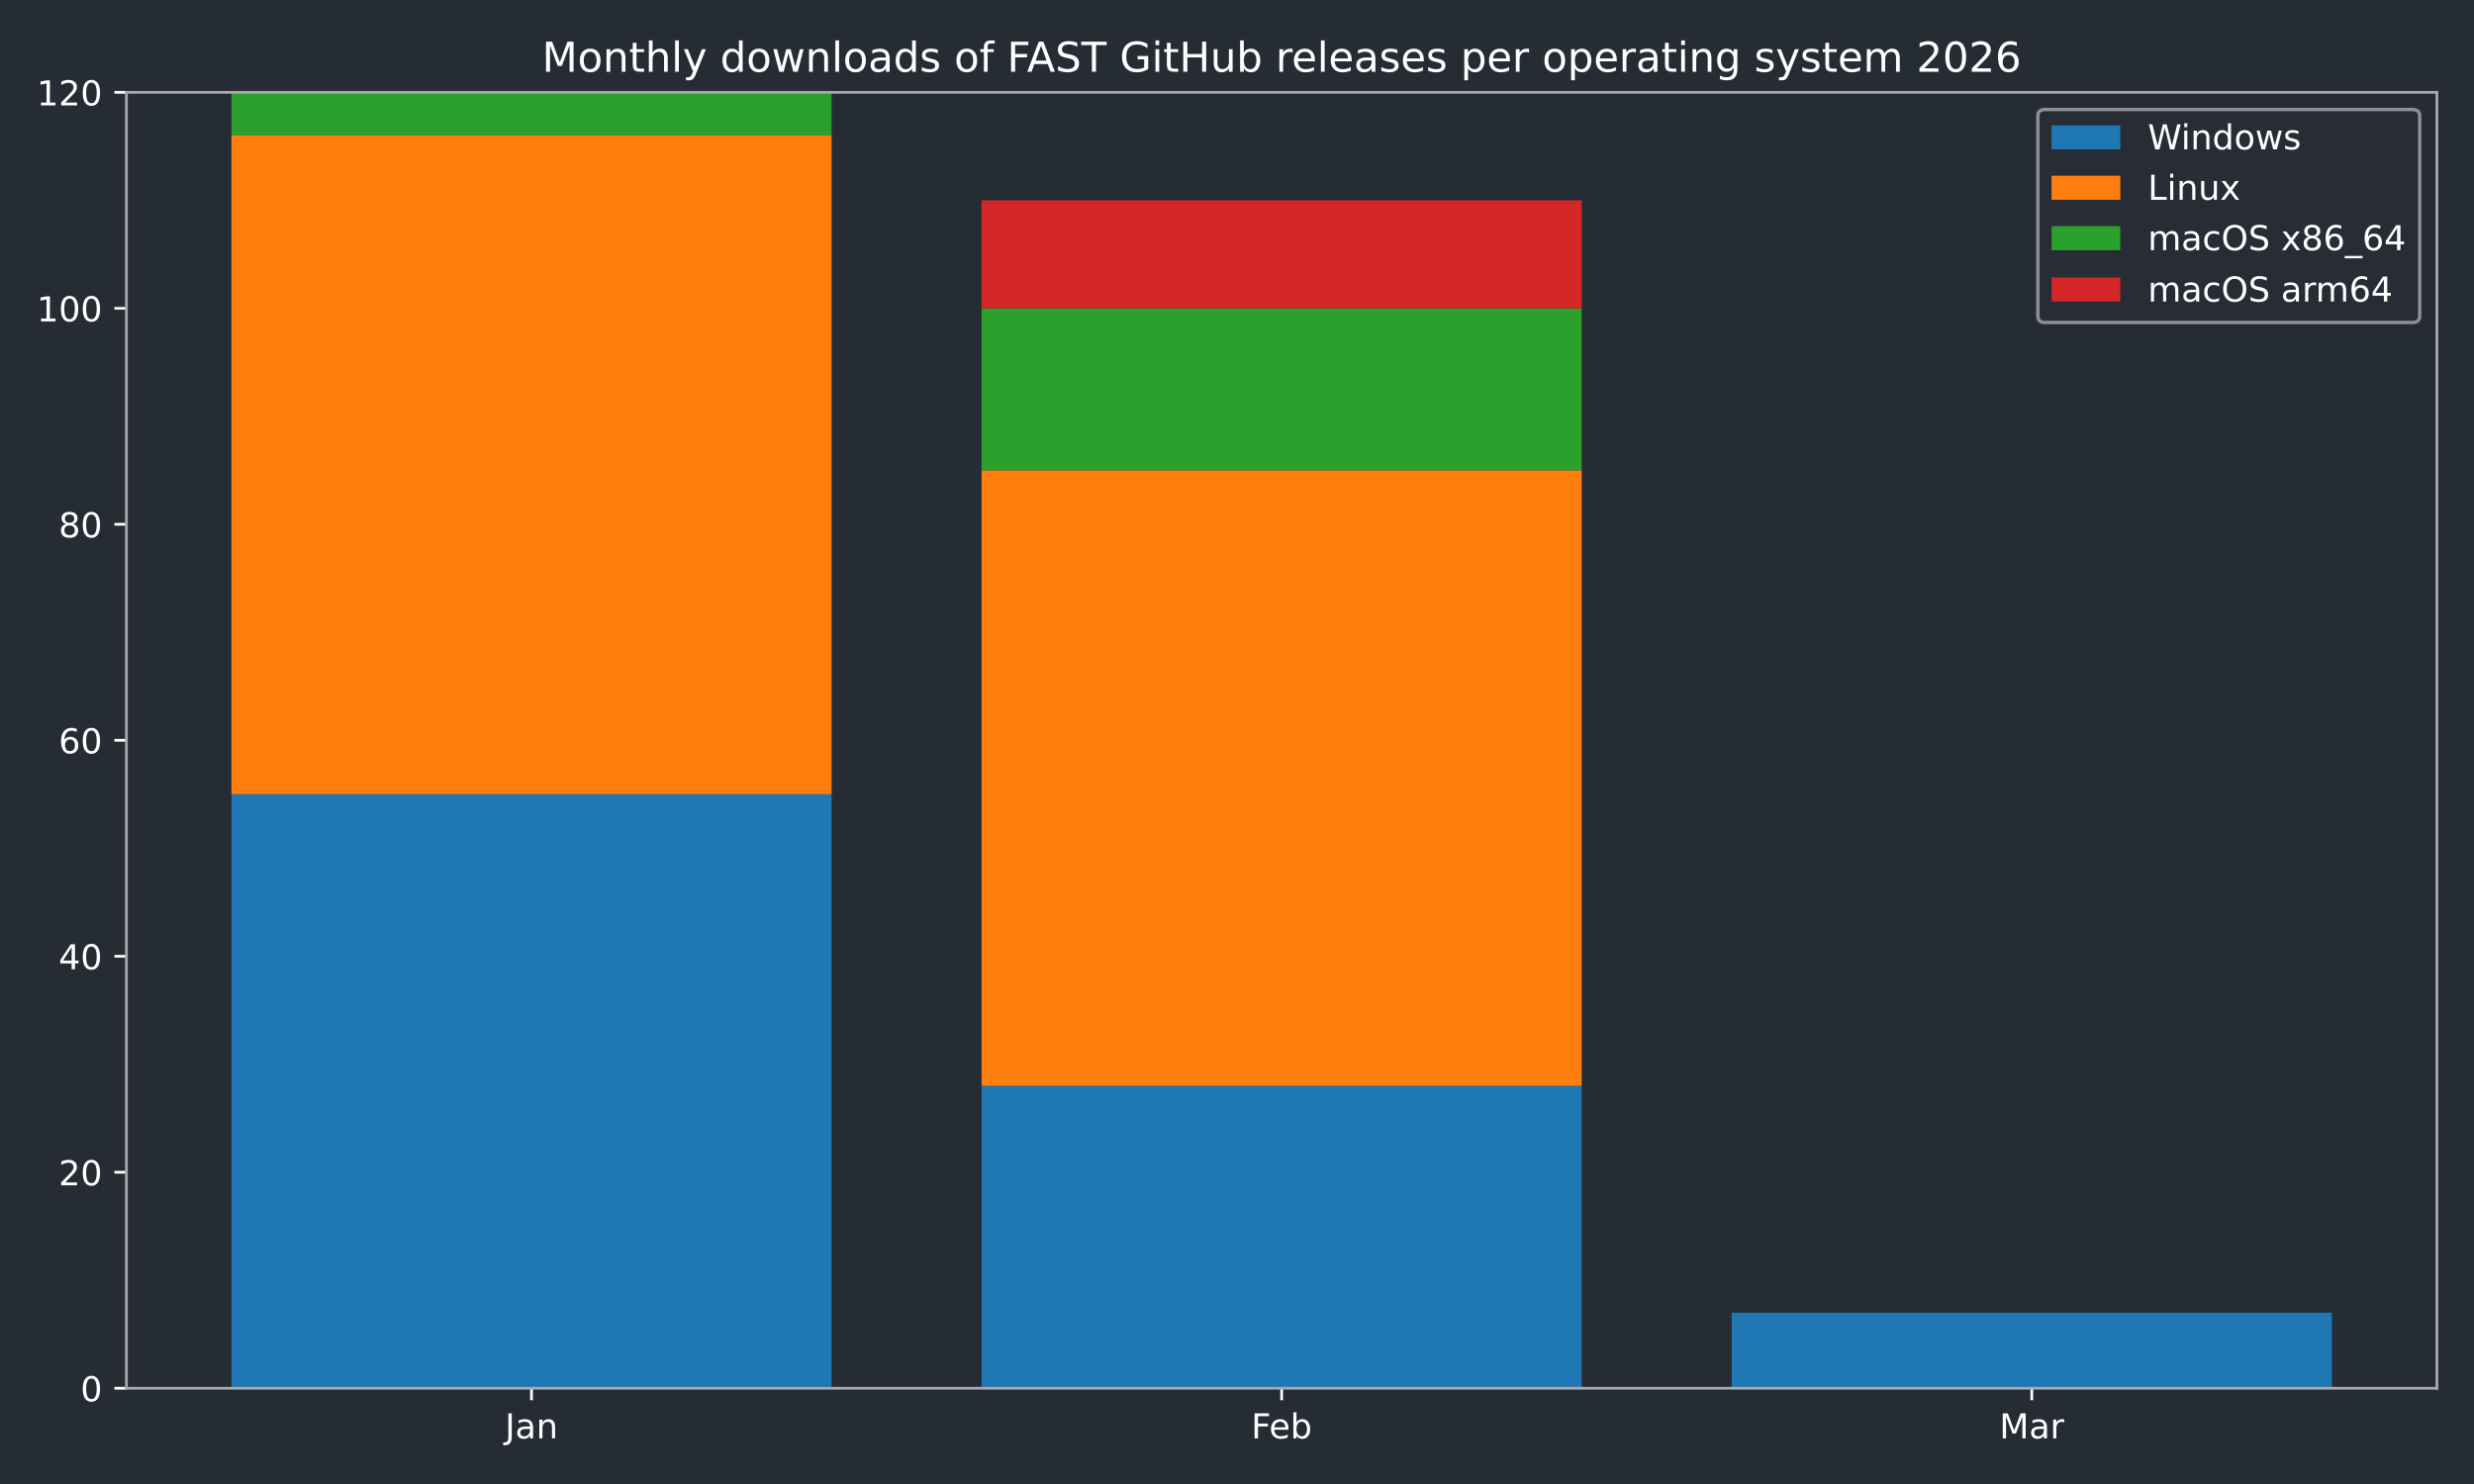
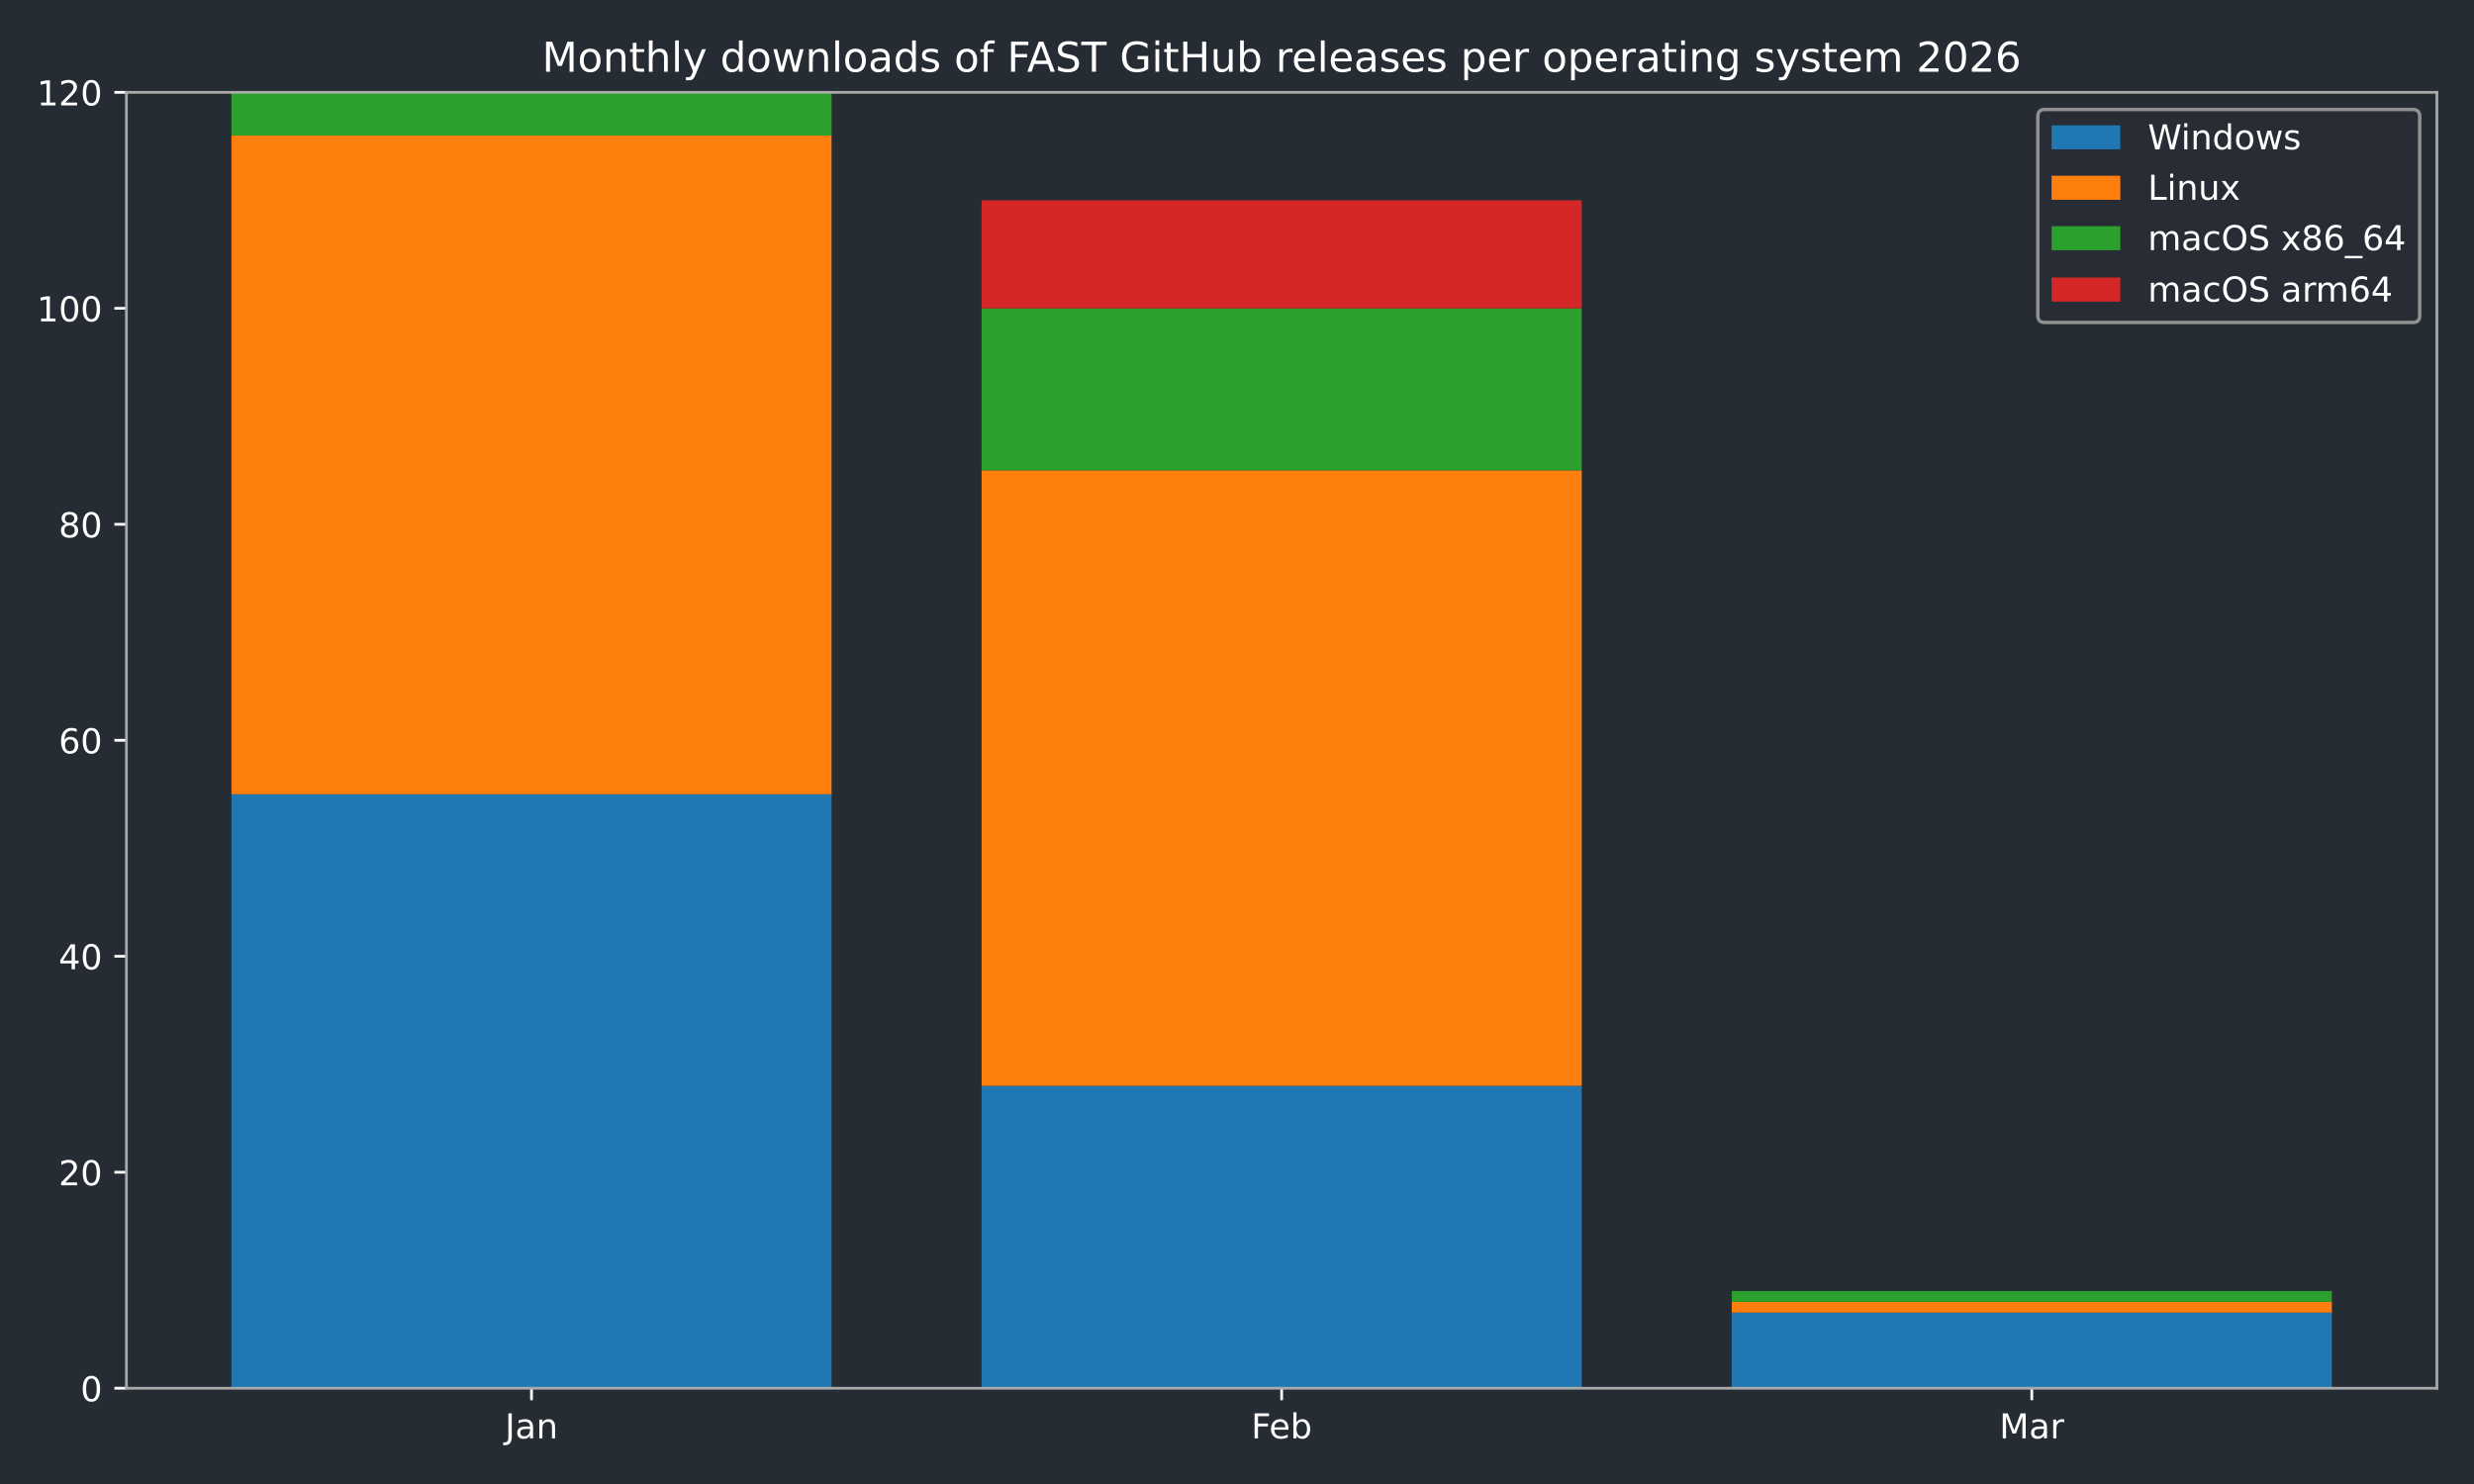
<svg xmlns="http://www.w3.org/2000/svg" xmlns:xlink="http://www.w3.org/1999/xlink" width="720pt" height="432pt" viewBox="0 0 720 432" version="1.1">
  <defs>
    <style type="text/css">*{stroke-linejoin: round; stroke-linecap: butt}</style>
  </defs>
  <g id="figure_1">
    <g id="patch_1">
      <path d="M 0 432  L 720 432  L 720 0  L 0 0  z " style="fill: #262c33" />
    </g>
    <g id="axes_1">
      <g id="patch_2">
        <path d="M 36.79 404.12  L 709.2 404.12  L 709.2 26.88  L 36.79 26.88  z " style="fill: #262c33" />
      </g>
      <g id="patch_3">
-         <path d="M 67.354 404.12  L 242.006 404.12  L 242.006 231.218  L 67.354 231.218  z " clip-path="url(#p8c2e8e06cc)" style="fill: #1f77b4" />
+         <path d="M 67.354 404.12  L 242.006 404.12  L 242.006 231.218  L 67.354 231.218  z " clip-path="url(#p973f41439c)" style="fill: #1f77b4" />
      </g>
      <g id="patch_4">
-         <path d="M 285.669 404.12  L 460.321 404.12  L 460.321 316.097  L 285.669 316.097  z " clip-path="url(#p8c2e8e06cc)" style="fill: #1f77b4" />
+         <path d="M 285.669 404.12  L 460.321 404.12  L 460.321 316.097  L 285.669 316.097  z " clip-path="url(#p973f41439c)" style="fill: #1f77b4" />
      </g>
      <g id="patch_5">
-         <path d="M 503.984 404.12  L 678.636 404.12  L 678.636 382.114  L 503.984 382.114  z " clip-path="url(#p8c2e8e06cc)" style="fill: #1f77b4" />
+         <path d="M 503.984 404.12  L 678.636 404.12  L 678.636 382.114  L 503.984 382.114  z " clip-path="url(#p973f41439c)" style="fill: #1f77b4" />
      </g>
      <g id="patch_6">
-         <path d="M 67.354 231.218  L 242.006 231.218  L 242.006 39.455  L 67.354 39.455  z " clip-path="url(#p8c2e8e06cc)" style="fill: #ff7f0e" />
+         <path d="M 67.354 231.218  L 242.006 231.218  L 242.006 39.455  L 67.354 39.455  z " clip-path="url(#p973f41439c)" style="fill: #ff7f0e" />
      </g>
      <g id="patch_7">
-         <path d="M 285.669 316.097  L 460.321 316.097  L 460.321 136.908  L 285.669 136.908  z " clip-path="url(#p8c2e8e06cc)" style="fill: #ff7f0e" />
+         <path d="M 285.669 316.097  L 460.321 316.097  L 460.321 136.908  L 285.669 136.908  z " clip-path="url(#p973f41439c)" style="fill: #ff7f0e" />
      </g>
      <g id="patch_8">
-         <path d="M 503.984 382.114  L 678.636 382.114  L 678.636 382.114  L 503.984 382.114  z " clip-path="url(#p8c2e8e06cc)" style="fill: #ff7f0e" />
+         <path d="M 503.984 382.114  L 678.636 382.114  L 678.636 378.971  L 503.984 378.971  z " clip-path="url(#p973f41439c)" style="fill: #ff7f0e" />
      </g>
      <g id="patch_9">
-         <path d="M 67.354 39.455  L 242.006 39.455  L 242.006 26.88  L 67.354 26.88  z " clip-path="url(#p8c2e8e06cc)" style="fill: #2ca02c" />
+         <path d="M 67.354 39.455  L 242.006 39.455  L 242.006 26.88  L 67.354 26.88  z " clip-path="url(#p973f41439c)" style="fill: #2ca02c" />
      </g>
      <g id="patch_10">
-         <path d="M 285.669 136.908  L 460.321 136.908  L 460.321 89.753  L 285.669 89.753  z " clip-path="url(#p8c2e8e06cc)" style="fill: #2ca02c" />
+         <path d="M 285.669 136.908  L 460.321 136.908  L 460.321 89.753  L 285.669 89.753  z " clip-path="url(#p973f41439c)" style="fill: #2ca02c" />
      </g>
      <g id="patch_11">
-         <path d="M 503.984 382.114  L 678.636 382.114  L 678.636 382.114  L 503.984 382.114  z " clip-path="url(#p8c2e8e06cc)" style="fill: #2ca02c" />
+         <path d="M 503.984 378.971  L 678.636 378.971  L 678.636 375.827  L 503.984 375.827  z " clip-path="url(#p973f41439c)" style="fill: #2ca02c" />
      </g>
      <g id="patch_12">
-         <path d="M 67.354 26.88  L 242.006 26.88  L 242.006 26.88  L 67.354 26.88  z " clip-path="url(#p8c2e8e06cc)" style="fill: #d62728" />
+         <path d="M 67.354 26.88  L 242.006 26.88  L 242.006 26.88  L 67.354 26.88  z " clip-path="url(#p973f41439c)" style="fill: #d62728" />
      </g>
      <g id="patch_13">
-         <path d="M 285.669 89.753  L 460.321 89.753  L 460.321 58.317  L 285.669 58.317  z " clip-path="url(#p8c2e8e06cc)" style="fill: #d62728" />
+         <path d="M 285.669 89.753  L 460.321 89.753  L 460.321 58.317  L 285.669 58.317  z " clip-path="url(#p973f41439c)" style="fill: #d62728" />
      </g>
      <g id="patch_14">
-         <path d="M 503.984 382.114  L 678.636 382.114  L 678.636 382.114  L 503.984 382.114  z " clip-path="url(#p8c2e8e06cc)" style="fill: #d62728" />
+         <path d="M 503.984 375.827  L 678.636 375.827  L 678.636 375.827  L 503.984 375.827  z " clip-path="url(#p973f41439c)" style="fill: #d62728" />
      </g>
      <g id="matplotlib.axis_1">
        <g id="xtick_1">
          <g id="line2d_1">
            <defs>
-               <path id="m6f4a8aad2a" d="M 0 0  L 0 3.5  " style="stroke: #ffffff; stroke-width: 0.8" />
+               <path id="m21efc19e49" d="M 0 0  L 0 3.5  " style="stroke: #ffffff; stroke-width: 0.8" />
            </defs>
            <g>
-               <use xlink:href="#m6f4a8aad2a" x="154.68" y="404.12" style="fill: #ffffff; stroke: #ffffff; stroke-width: 0.8" />
+               <use xlink:href="#m21efc19e49" x="154.68" y="404.12" style="fill: #ffffff; stroke: #ffffff; stroke-width: 0.8" />
            </g>
          </g>
          <g id="text_1">
            <g style="fill: #ffffff" transform="translate(146.9723 418.7184) scale(0.1 -0.1)">
              <defs>
                <path id="DejaVuSans-4a" d="M 628 4666  L 1259 4666  L 1259 325  Q 1259 -519 939 -900  Q 619 -1281 -91 -1281  L -331 -1281  L -331 -750  L -134 -750  Q 284 -750 456 -515  Q 628 -281 628 325  L 628 4666  z " transform="scale(0.015625)" />
                <path id="DejaVuSans-61" d="M 2194 1759  Q 1497 1759 1228 1600  Q 959 1441 959 1056  Q 959 750 1161 570  Q 1363 391 1709 391  Q 2188 391 2477 730  Q 2766 1069 2766 1631  L 2766 1759  L 2194 1759  z M 3341 1997  L 3341 0  L 2766 0  L 2766 531  Q 2569 213 2275 61  Q 1981 -91 1556 -91  Q 1019 -91 701 211  Q 384 513 384 1019  Q 384 1609 779 1909  Q 1175 2209 1959 2209  L 2766 2209  L 2766 2266  Q 2766 2663 2505 2880  Q 2244 3097 1772 3097  Q 1472 3097 1187 3025  Q 903 2953 641 2809  L 641 3341  Q 956 3463 1253 3523  Q 1550 3584 1831 3584  Q 2591 3584 2966 3190  Q 3341 2797 3341 1997  z " transform="scale(0.015625)" />
                <path id="DejaVuSans-6e" d="M 3513 2113  L 3513 0  L 2938 0  L 2938 2094  Q 2938 2591 2744 2837  Q 2550 3084 2163 3084  Q 1697 3084 1428 2787  Q 1159 2491 1159 1978  L 1159 0  L 581 0  L 581 3500  L 1159 3500  L 1159 2956  Q 1366 3272 1645 3428  Q 1925 3584 2291 3584  Q 2894 3584 3203 3211  Q 3513 2838 3513 2113  z " transform="scale(0.015625)" />
              </defs>
              <use xlink:href="#DejaVuSans-4a" />
              <use xlink:href="#DejaVuSans-61" transform="translate(29.49219 0)" />
              <use xlink:href="#DejaVuSans-6e" transform="translate(90.77148 0)" />
            </g>
          </g>
        </g>
        <g id="xtick_2">
          <g id="line2d_2">
            <g>
-               <use xlink:href="#m6f4a8aad2a" x="372.995" y="404.12" style="fill: #ffffff; stroke: #ffffff; stroke-width: 0.8" />
+               <use xlink:href="#m21efc19e49" x="372.995" y="404.12" style="fill: #ffffff; stroke: #ffffff; stroke-width: 0.8" />
            </g>
          </g>
          <g id="text_2">
            <g style="fill: #ffffff" transform="translate(364.1434 418.7184) scale(0.1 -0.1)">
              <defs>
                <path id="DejaVuSans-46" d="M 628 4666  L 3309 4666  L 3309 4134  L 1259 4134  L 1259 2759  L 3109 2759  L 3109 2228  L 1259 2228  L 1259 0  L 628 0  L 628 4666  z " transform="scale(0.015625)" />
                <path id="DejaVuSans-65" d="M 3597 1894  L 3597 1613  L 953 1613  Q 991 1019 1311 708  Q 1631 397 2203 397  Q 2534 397 2845 478  Q 3156 559 3463 722  L 3463 178  Q 3153 47 2828 -22  Q 2503 -91 2169 -91  Q 1331 -91 842 396  Q 353 884 353 1716  Q 353 2575 817 3079  Q 1281 3584 2069 3584  Q 2775 3584 3186 3129  Q 3597 2675 3597 1894  z M 3022 2063  Q 3016 2534 2758 2815  Q 2500 3097 2075 3097  Q 1594 3097 1305 2825  Q 1016 2553 972 2059  L 3022 2063  z " transform="scale(0.015625)" />
                <path id="DejaVuSans-62" d="M 3116 1747  Q 3116 2381 2855 2742  Q 2594 3103 2138 3103  Q 1681 3103 1420 2742  Q 1159 2381 1159 1747  Q 1159 1113 1420 752  Q 1681 391 2138 391  Q 2594 391 2855 752  Q 3116 1113 3116 1747  z M 1159 2969  Q 1341 3281 1617 3432  Q 1894 3584 2278 3584  Q 2916 3584 3314 3078  Q 3713 2572 3713 1747  Q 3713 922 3314 415  Q 2916 -91 2278 -91  Q 1894 -91 1617 61  Q 1341 213 1159 525  L 1159 0  L 581 0  L 581 4863  L 1159 4863  L 1159 2969  z " transform="scale(0.015625)" />
              </defs>
              <use xlink:href="#DejaVuSans-46" />
              <use xlink:href="#DejaVuSans-65" transform="translate(52.01953 0)" />
              <use xlink:href="#DejaVuSans-62" transform="translate(113.543 0)" />
            </g>
          </g>
        </g>
        <g id="xtick_3">
          <g id="line2d_3">
            <g>
-               <use xlink:href="#m6f4a8aad2a" x="591.31" y="404.12" style="fill: #ffffff; stroke: #ffffff; stroke-width: 0.8" />
+               <use xlink:href="#m21efc19e49" x="591.31" y="404.12" style="fill: #ffffff; stroke: #ffffff; stroke-width: 0.8" />
            </g>
          </g>
          <g id="text_3">
            <g style="fill: #ffffff" transform="translate(581.8763 418.7184) scale(0.1 -0.1)">
              <defs>
                <path id="DejaVuSans-4d" d="M 628 4666  L 1569 4666  L 2759 1491  L 3956 4666  L 4897 4666  L 4897 0  L 4281 0  L 4281 4097  L 3078 897  L 2444 897  L 1241 4097  L 1241 0  L 628 0  L 628 4666  z " transform="scale(0.015625)" />
                <path id="DejaVuSans-72" d="M 2631 2963  Q 2534 3019 2420 3045  Q 2306 3072 2169 3072  Q 1681 3072 1420 2755  Q 1159 2438 1159 1844  L 1159 0  L 581 0  L 581 3500  L 1159 3500  L 1159 2956  Q 1341 3275 1631 3429  Q 1922 3584 2338 3584  Q 2397 3584 2469 3576  Q 2541 3569 2628 3553  L 2631 2963  z " transform="scale(0.015625)" />
              </defs>
              <use xlink:href="#DejaVuSans-4d" />
              <use xlink:href="#DejaVuSans-61" transform="translate(86.2793 0)" />
              <use xlink:href="#DejaVuSans-72" transform="translate(147.5586 0)" />
            </g>
          </g>
        </g>
      </g>
      <g id="matplotlib.axis_2">
        <g id="ytick_1">
          <g id="line2d_4">
            <defs>
-               <path id="m6878ea7380" d="M 0 0  L -3.5 0  " style="stroke: #ffffff; stroke-width: 0.8" />
+               <path id="m66d4325337" d="M 0 0  L -3.5 0  " style="stroke: #ffffff; stroke-width: 0.8" />
            </defs>
            <g>
-               <use xlink:href="#m6878ea7380" x="36.79" y="404.12" style="fill: #ffffff; stroke: #ffffff; stroke-width: 0.8" />
+               <use xlink:href="#m66d4325337" x="36.79" y="404.12" style="fill: #ffffff; stroke: #ffffff; stroke-width: 0.8" />
            </g>
          </g>
          <g id="text_4">
            <g style="fill: #ffffff" transform="translate(23.4275 407.9192) scale(0.1 -0.1)">
              <defs>
                <path id="DejaVuSans-30" d="M 2034 4250  Q 1547 4250 1301 3770  Q 1056 3291 1056 2328  Q 1056 1369 1301 889  Q 1547 409 2034 409  Q 2525 409 2770 889  Q 3016 1369 3016 2328  Q 3016 3291 2770 3770  Q 2525 4250 2034 4250  z M 2034 4750  Q 2819 4750 3233 4129  Q 3647 3509 3647 2328  Q 3647 1150 3233 529  Q 2819 -91 2034 -91  Q 1250 -91 836 529  Q 422 1150 422 2328  Q 422 3509 836 4129  Q 1250 4750 2034 4750  z " transform="scale(0.015625)" />
              </defs>
              <use xlink:href="#DejaVuSans-30" />
            </g>
          </g>
        </g>
        <g id="ytick_2">
          <g id="line2d_5">
            <g>
-               <use xlink:href="#m6878ea7380" x="36.79" y="341.247" style="fill: #ffffff; stroke: #ffffff; stroke-width: 0.8" />
+               <use xlink:href="#m66d4325337" x="36.79" y="341.247" style="fill: #ffffff; stroke: #ffffff; stroke-width: 0.8" />
            </g>
          </g>
          <g id="text_5">
            <g style="fill: #ffffff" transform="translate(17.065 345.0459) scale(0.1 -0.1)">
              <defs>
                <path id="DejaVuSans-32" d="M 1228 531  L 3431 531  L 3431 0  L 469 0  L 469 531  Q 828 903 1448 1529  Q 2069 2156 2228 2338  Q 2531 2678 2651 2914  Q 2772 3150 2772 3378  Q 2772 3750 2511 3984  Q 2250 4219 1831 4219  Q 1534 4219 1204 4116  Q 875 4013 500 3803  L 500 4441  Q 881 4594 1212 4672  Q 1544 4750 1819 4750  Q 2544 4750 2975 4387  Q 3406 4025 3406 3419  Q 3406 3131 3298 2873  Q 3191 2616 2906 2266  Q 2828 2175 2409 1742  Q 1991 1309 1228 531  z " transform="scale(0.015625)" />
              </defs>
              <use xlink:href="#DejaVuSans-32" />
              <use xlink:href="#DejaVuSans-30" transform="translate(63.62305 0)" />
            </g>
          </g>
        </g>
        <g id="ytick_3">
          <g id="line2d_6">
            <g>
-               <use xlink:href="#m6878ea7380" x="36.79" y="278.373" style="fill: #ffffff; stroke: #ffffff; stroke-width: 0.8" />
+               <use xlink:href="#m66d4325337" x="36.79" y="278.373" style="fill: #ffffff; stroke: #ffffff; stroke-width: 0.8" />
            </g>
          </g>
          <g id="text_6">
            <g style="fill: #ffffff" transform="translate(17.065 282.1726) scale(0.1 -0.1)">
              <defs>
                <path id="DejaVuSans-34" d="M 2419 4116  L 825 1625  L 2419 1625  L 2419 4116  z M 2253 4666  L 3047 4666  L 3047 1625  L 3713 1625  L 3713 1100  L 3047 1100  L 3047 0  L 2419 0  L 2419 1100  L 313 1100  L 313 1709  L 2253 4666  z " transform="scale(0.015625)" />
              </defs>
              <use xlink:href="#DejaVuSans-34" />
              <use xlink:href="#DejaVuSans-30" transform="translate(63.62305 0)" />
            </g>
          </g>
        </g>
        <g id="ytick_4">
          <g id="line2d_7">
            <g>
-               <use xlink:href="#m6878ea7380" x="36.79" y="215.5" style="fill: #ffffff; stroke: #ffffff; stroke-width: 0.8" />
+               <use xlink:href="#m66d4325337" x="36.79" y="215.5" style="fill: #ffffff; stroke: #ffffff; stroke-width: 0.8" />
            </g>
          </g>
          <g id="text_7">
            <g style="fill: #ffffff" transform="translate(17.065 219.2992) scale(0.1 -0.1)">
              <defs>
                <path id="DejaVuSans-36" d="M 2113 2584  Q 1688 2584 1439 2293  Q 1191 2003 1191 1497  Q 1191 994 1439 701  Q 1688 409 2113 409  Q 2538 409 2786 701  Q 3034 994 3034 1497  Q 3034 2003 2786 2293  Q 2538 2584 2113 2584  z M 3366 4563  L 3366 3988  Q 3128 4100 2886 4159  Q 2644 4219 2406 4219  Q 1781 4219 1451 3797  Q 1122 3375 1075 2522  Q 1259 2794 1537 2939  Q 1816 3084 2150 3084  Q 2853 3084 3261 2657  Q 3669 2231 3669 1497  Q 3669 778 3244 343  Q 2819 -91 2113 -91  Q 1303 -91 875 529  Q 447 1150 447 2328  Q 447 3434 972 4092  Q 1497 4750 2381 4750  Q 2619 4750 2861 4703  Q 3103 4656 3366 4563  z " transform="scale(0.015625)" />
              </defs>
              <use xlink:href="#DejaVuSans-36" />
              <use xlink:href="#DejaVuSans-30" transform="translate(63.62305 0)" />
            </g>
          </g>
        </g>
        <g id="ytick_5">
          <g id="line2d_8">
            <g>
-               <use xlink:href="#m6878ea7380" x="36.79" y="152.627" style="fill: #ffffff; stroke: #ffffff; stroke-width: 0.8" />
+               <use xlink:href="#m66d4325337" x="36.79" y="152.627" style="fill: #ffffff; stroke: #ffffff; stroke-width: 0.8" />
            </g>
          </g>
          <g id="text_8">
            <g style="fill: #ffffff" transform="translate(17.065 156.4259) scale(0.1 -0.1)">
              <defs>
                <path id="DejaVuSans-38" d="M 2034 2216  Q 1584 2216 1326 1975  Q 1069 1734 1069 1313  Q 1069 891 1326 650  Q 1584 409 2034 409  Q 2484 409 2743 651  Q 3003 894 3003 1313  Q 3003 1734 2745 1975  Q 2488 2216 2034 2216  z M 1403 2484  Q 997 2584 770 2862  Q 544 3141 544 3541  Q 544 4100 942 4425  Q 1341 4750 2034 4750  Q 2731 4750 3128 4425  Q 3525 4100 3525 3541  Q 3525 3141 3298 2862  Q 3072 2584 2669 2484  Q 3125 2378 3379 2068  Q 3634 1759 3634 1313  Q 3634 634 3220 271  Q 2806 -91 2034 -91  Q 1263 -91 848 271  Q 434 634 434 1313  Q 434 1759 690 2068  Q 947 2378 1403 2484  z M 1172 3481  Q 1172 3119 1398 2916  Q 1625 2713 2034 2713  Q 2441 2713 2670 2916  Q 2900 3119 2900 3481  Q 2900 3844 2670 4047  Q 2441 4250 2034 4250  Q 1625 4250 1398 4047  Q 1172 3844 1172 3481  z " transform="scale(0.015625)" />
              </defs>
              <use xlink:href="#DejaVuSans-38" />
              <use xlink:href="#DejaVuSans-30" transform="translate(63.62305 0)" />
            </g>
          </g>
        </g>
        <g id="ytick_6">
          <g id="line2d_9">
            <g>
-               <use xlink:href="#m6878ea7380" x="36.79" y="89.753" style="fill: #ffffff; stroke: #ffffff; stroke-width: 0.8" />
+               <use xlink:href="#m66d4325337" x="36.79" y="89.753" style="fill: #ffffff; stroke: #ffffff; stroke-width: 0.8" />
            </g>
          </g>
          <g id="text_9">
            <g style="fill: #ffffff" transform="translate(10.7025 93.55255) scale(0.1 -0.1)">
              <defs>
                <path id="DejaVuSans-31" d="M 794 531  L 1825 531  L 1825 4091  L 703 3866  L 703 4441  L 1819 4666  L 2450 4666  L 2450 531  L 3481 531  L 3481 0  L 794 0  L 794 531  z " transform="scale(0.015625)" />
              </defs>
              <use xlink:href="#DejaVuSans-31" />
              <use xlink:href="#DejaVuSans-30" transform="translate(63.62305 0)" />
              <use xlink:href="#DejaVuSans-30" transform="translate(127.2461 0)" />
            </g>
          </g>
        </g>
        <g id="ytick_7">
          <g id="line2d_10">
            <g>
-               <use xlink:href="#m6878ea7380" x="36.79" y="26.88" style="fill: #ffffff; stroke: #ffffff; stroke-width: 0.8" />
+               <use xlink:href="#m66d4325337" x="36.79" y="26.88" style="fill: #ffffff; stroke: #ffffff; stroke-width: 0.8" />
            </g>
          </g>
          <g id="text_10">
            <g style="fill: #ffffff" transform="translate(10.7025 30.67922) scale(0.1 -0.1)">
              <use xlink:href="#DejaVuSans-31" />
              <use xlink:href="#DejaVuSans-32" transform="translate(63.62305 0)" />
              <use xlink:href="#DejaVuSans-30" transform="translate(127.2461 0)" />
            </g>
          </g>
        </g>
      </g>
      <g id="patch_15">
        <path d="M 36.79 404.12  L 36.79 26.88  " style="fill: none; stroke: #a9a9a9; stroke-width: 0.8; stroke-linejoin: miter; stroke-linecap: square" />
      </g>
      <g id="patch_16">
        <path d="M 709.2 404.12  L 709.2 26.88  " style="fill: none; stroke: #a9a9a9; stroke-width: 0.8; stroke-linejoin: miter; stroke-linecap: square" />
      </g>
      <g id="patch_17">
        <path d="M 36.79 404.12  L 709.2 404.12  " style="fill: none; stroke: #a9a9a9; stroke-width: 0.8; stroke-linejoin: miter; stroke-linecap: square" />
      </g>
      <g id="patch_18">
        <path d="M 36.79 26.88  L 709.2 26.88  " style="fill: none; stroke: #a9a9a9; stroke-width: 0.8; stroke-linejoin: miter; stroke-linecap: square" />
      </g>
      <g id="text_11">
        <g style="fill: #ffffff" transform="translate(157.7366 20.88) scale(0.12 -0.12)">
          <defs>
            <path id="DejaVuSans-6f" d="M 1959 3097  Q 1497 3097 1228 2736  Q 959 2375 959 1747  Q 959 1119 1226 758  Q 1494 397 1959 397  Q 2419 397 2687 759  Q 2956 1122 2956 1747  Q 2956 2369 2687 2733  Q 2419 3097 1959 3097  z M 1959 3584  Q 2709 3584 3137 3096  Q 3566 2609 3566 1747  Q 3566 888 3137 398  Q 2709 -91 1959 -91  Q 1206 -91 779 398  Q 353 888 353 1747  Q 353 2609 779 3096  Q 1206 3584 1959 3584  z " transform="scale(0.015625)" />
            <path id="DejaVuSans-74" d="M 1172 4494  L 1172 3500  L 2356 3500  L 2356 3053  L 1172 3053  L 1172 1153  Q 1172 725 1289 603  Q 1406 481 1766 481  L 2356 481  L 2356 0  L 1766 0  Q 1100 0 847 248  Q 594 497 594 1153  L 594 3053  L 172 3053  L 172 3500  L 594 3500  L 594 4494  L 1172 4494  z " transform="scale(0.015625)" />
            <path id="DejaVuSans-68" d="M 3513 2113  L 3513 0  L 2938 0  L 2938 2094  Q 2938 2591 2744 2837  Q 2550 3084 2163 3084  Q 1697 3084 1428 2787  Q 1159 2491 1159 1978  L 1159 0  L 581 0  L 581 4863  L 1159 4863  L 1159 2956  Q 1366 3272 1645 3428  Q 1925 3584 2291 3584  Q 2894 3584 3203 3211  Q 3513 2838 3513 2113  z " transform="scale(0.015625)" />
            <path id="DejaVuSans-6c" d="M 603 4863  L 1178 4863  L 1178 0  L 603 0  L 603 4863  z " transform="scale(0.015625)" />
            <path id="DejaVuSans-79" d="M 2059 -325  Q 1816 -950 1584 -1140  Q 1353 -1331 966 -1331  L 506 -1331  L 506 -850  L 844 -850  Q 1081 -850 1212 -737  Q 1344 -625 1503 -206  L 1606 56  L 191 3500  L 800 3500  L 1894 763  L 2988 3500  L 3597 3500  L 2059 -325  z " transform="scale(0.015625)" />
            <path id="DejaVuSans-20" transform="scale(0.015625)" />
            <path id="DejaVuSans-64" d="M 2906 2969  L 2906 4863  L 3481 4863  L 3481 0  L 2906 0  L 2906 525  Q 2725 213 2448 61  Q 2172 -91 1784 -91  Q 1150 -91 751 415  Q 353 922 353 1747  Q 353 2572 751 3078  Q 1150 3584 1784 3584  Q 2172 3584 2448 3432  Q 2725 3281 2906 2969  z M 947 1747  Q 947 1113 1208 752  Q 1469 391 1925 391  Q 2381 391 2643 752  Q 2906 1113 2906 1747  Q 2906 2381 2643 2742  Q 2381 3103 1925 3103  Q 1469 3103 1208 2742  Q 947 2381 947 1747  z " transform="scale(0.015625)" />
            <path id="DejaVuSans-77" d="M 269 3500  L 844 3500  L 1563 769  L 2278 3500  L 2956 3500  L 3675 769  L 4391 3500  L 4966 3500  L 4050 0  L 3372 0  L 2619 2869  L 1863 0  L 1184 0  L 269 3500  z " transform="scale(0.015625)" />
            <path id="DejaVuSans-73" d="M 2834 3397  L 2834 2853  Q 2591 2978 2328 3040  Q 2066 3103 1784 3103  Q 1356 3103 1142 2972  Q 928 2841 928 2578  Q 928 2378 1081 2264  Q 1234 2150 1697 2047  L 1894 2003  Q 2506 1872 2764 1633  Q 3022 1394 3022 966  Q 3022 478 2636 193  Q 2250 -91 1575 -91  Q 1294 -91 989 -36  Q 684 19 347 128  L 347 722  Q 666 556 975 473  Q 1284 391 1588 391  Q 1994 391 2212 530  Q 2431 669 2431 922  Q 2431 1156 2273 1281  Q 2116 1406 1581 1522  L 1381 1569  Q 847 1681 609 1914  Q 372 2147 372 2553  Q 372 3047 722 3315  Q 1072 3584 1716 3584  Q 2034 3584 2315 3537  Q 2597 3491 2834 3397  z " transform="scale(0.015625)" />
            <path id="DejaVuSans-66" d="M 2375 4863  L 2375 4384  L 1825 4384  Q 1516 4384 1395 4259  Q 1275 4134 1275 3809  L 1275 3500  L 2222 3500  L 2222 3053  L 1275 3053  L 1275 0  L 697 0  L 697 3053  L 147 3053  L 147 3500  L 697 3500  L 697 3744  Q 697 4328 969 4595  Q 1241 4863 1831 4863  L 2375 4863  z " transform="scale(0.015625)" />
            <path id="DejaVuSans-41" d="M 2188 4044  L 1331 1722  L 3047 1722  L 2188 4044  z M 1831 4666  L 2547 4666  L 4325 0  L 3669 0  L 3244 1197  L 1141 1197  L 716 0  L 50 0  L 1831 4666  z " transform="scale(0.015625)" />
            <path id="DejaVuSans-53" d="M 3425 4513  L 3425 3897  Q 3066 4069 2747 4153  Q 2428 4238 2131 4238  Q 1616 4238 1336 4038  Q 1056 3838 1056 3469  Q 1056 3159 1242 3001  Q 1428 2844 1947 2747  L 2328 2669  Q 3034 2534 3370 2195  Q 3706 1856 3706 1288  Q 3706 609 3251 259  Q 2797 -91 1919 -91  Q 1588 -91 1214 -16  Q 841 59 441 206  L 441 856  Q 825 641 1194 531  Q 1563 422 1919 422  Q 2459 422 2753 634  Q 3047 847 3047 1241  Q 3047 1584 2836 1778  Q 2625 1972 2144 2069  L 1759 2144  Q 1053 2284 737 2584  Q 422 2884 422 3419  Q 422 4038 858 4394  Q 1294 4750 2059 4750  Q 2388 4750 2728 4690  Q 3069 4631 3425 4513  z " transform="scale(0.015625)" />
            <path id="DejaVuSans-54" d="M -19 4666  L 3928 4666  L 3928 4134  L 2272 4134  L 2272 0  L 1638 0  L 1638 4134  L -19 4134  L -19 4666  z " transform="scale(0.015625)" />
            <path id="DejaVuSans-47" d="M 3809 666  L 3809 1919  L 2778 1919  L 2778 2438  L 4434 2438  L 4434 434  Q 4069 175 3628 42  Q 3188 -91 2688 -91  Q 1594 -91 976 548  Q 359 1188 359 2328  Q 359 3472 976 4111  Q 1594 4750 2688 4750  Q 3144 4750 3555 4637  Q 3966 4525 4313 4306  L 4313 3634  Q 3963 3931 3569 4081  Q 3175 4231 2741 4231  Q 1884 4231 1454 3753  Q 1025 3275 1025 2328  Q 1025 1384 1454 906  Q 1884 428 2741 428  Q 3075 428 3337 486  Q 3600 544 3809 666  z " transform="scale(0.015625)" />
            <path id="DejaVuSans-69" d="M 603 3500  L 1178 3500  L 1178 0  L 603 0  L 603 3500  z M 603 4863  L 1178 4863  L 1178 4134  L 603 4134  L 603 4863  z " transform="scale(0.015625)" />
            <path id="DejaVuSans-48" d="M 628 4666  L 1259 4666  L 1259 2753  L 3553 2753  L 3553 4666  L 4184 4666  L 4184 0  L 3553 0  L 3553 2222  L 1259 2222  L 1259 0  L 628 0  L 628 4666  z " transform="scale(0.015625)" />
            <path id="DejaVuSans-75" d="M 544 1381  L 544 3500  L 1119 3500  L 1119 1403  Q 1119 906 1312 657  Q 1506 409 1894 409  Q 2359 409 2629 706  Q 2900 1003 2900 1516  L 2900 3500  L 3475 3500  L 3475 0  L 2900 0  L 2900 538  Q 2691 219 2414 64  Q 2138 -91 1772 -91  Q 1169 -91 856 284  Q 544 659 544 1381  z M 1991 3584  L 1991 3584  z " transform="scale(0.015625)" />
            <path id="DejaVuSans-70" d="M 1159 525  L 1159 -1331  L 581 -1331  L 581 3500  L 1159 3500  L 1159 2969  Q 1341 3281 1617 3432  Q 1894 3584 2278 3584  Q 2916 3584 3314 3078  Q 3713 2572 3713 1747  Q 3713 922 3314 415  Q 2916 -91 2278 -91  Q 1894 -91 1617 61  Q 1341 213 1159 525  z M 3116 1747  Q 3116 2381 2855 2742  Q 2594 3103 2138 3103  Q 1681 3103 1420 2742  Q 1159 2381 1159 1747  Q 1159 1113 1420 752  Q 1681 391 2138 391  Q 2594 391 2855 752  Q 3116 1113 3116 1747  z " transform="scale(0.015625)" />
            <path id="DejaVuSans-67" d="M 2906 1791  Q 2906 2416 2648 2759  Q 2391 3103 1925 3103  Q 1463 3103 1205 2759  Q 947 2416 947 1791  Q 947 1169 1205 825  Q 1463 481 1925 481  Q 2391 481 2648 825  Q 2906 1169 2906 1791  z M 3481 434  Q 3481 -459 3084 -895  Q 2688 -1331 1869 -1331  Q 1566 -1331 1297 -1286  Q 1028 -1241 775 -1147  L 775 -588  Q 1028 -725 1275 -790  Q 1522 -856 1778 -856  Q 2344 -856 2625 -561  Q 2906 -266 2906 331  L 2906 616  Q 2728 306 2450 153  Q 2172 0 1784 0  Q 1141 0 747 490  Q 353 981 353 1791  Q 353 2603 747 3093  Q 1141 3584 1784 3584  Q 2172 3584 2450 3431  Q 2728 3278 2906 2969  L 2906 3500  L 3481 3500  L 3481 434  z " transform="scale(0.015625)" />
            <path id="DejaVuSans-6d" d="M 3328 2828  Q 3544 3216 3844 3400  Q 4144 3584 4550 3584  Q 5097 3584 5394 3201  Q 5691 2819 5691 2113  L 5691 0  L 5113 0  L 5113 2094  Q 5113 2597 4934 2840  Q 4756 3084 4391 3084  Q 3944 3084 3684 2787  Q 3425 2491 3425 1978  L 3425 0  L 2847 0  L 2847 2094  Q 2847 2600 2669 2842  Q 2491 3084 2119 3084  Q 1678 3084 1418 2786  Q 1159 2488 1159 1978  L 1159 0  L 581 0  L 581 3500  L 1159 3500  L 1159 2956  Q 1356 3278 1631 3431  Q 1906 3584 2284 3584  Q 2666 3584 2933 3390  Q 3200 3197 3328 2828  z " transform="scale(0.015625)" />
          </defs>
          <use xlink:href="#DejaVuSans-4d" />
          <use xlink:href="#DejaVuSans-6f" transform="translate(86.2793 0)" />
          <use xlink:href="#DejaVuSans-6e" transform="translate(147.4609 0)" />
          <use xlink:href="#DejaVuSans-74" transform="translate(210.8398 0)" />
          <use xlink:href="#DejaVuSans-68" transform="translate(250.0488 0)" />
          <use xlink:href="#DejaVuSans-6c" transform="translate(313.4277 0)" />
          <use xlink:href="#DejaVuSans-79" transform="translate(341.2109 0)" />
          <use xlink:href="#DejaVuSans-20" transform="translate(400.3906 0)" />
          <use xlink:href="#DejaVuSans-64" transform="translate(432.1777 0)" />
          <use xlink:href="#DejaVuSans-6f" transform="translate(495.6543 0)" />
          <use xlink:href="#DejaVuSans-77" transform="translate(556.8359 0)" />
          <use xlink:href="#DejaVuSans-6e" transform="translate(638.623 0)" />
          <use xlink:href="#DejaVuSans-6c" transform="translate(702.002 0)" />
          <use xlink:href="#DejaVuSans-6f" transform="translate(729.7852 0)" />
          <use xlink:href="#DejaVuSans-61" transform="translate(790.9668 0)" />
          <use xlink:href="#DejaVuSans-64" transform="translate(852.2461 0)" />
          <use xlink:href="#DejaVuSans-73" transform="translate(915.7227 0)" />
          <use xlink:href="#DejaVuSans-20" transform="translate(967.8223 0)" />
          <use xlink:href="#DejaVuSans-6f" transform="translate(999.6094 0)" />
          <use xlink:href="#DejaVuSans-66" transform="translate(1060.791 0)" />
          <use xlink:href="#DejaVuSans-20" transform="translate(1095.996 0)" />
          <use xlink:href="#DejaVuSans-46" transform="translate(1127.783 0)" />
          <use xlink:href="#DejaVuSans-41" transform="translate(1176.178 0)" />
          <use xlink:href="#DejaVuSans-53" transform="translate(1244.586 0)" />
          <use xlink:href="#DejaVuSans-54" transform="translate(1308.062 0)" />
          <use xlink:href="#DejaVuSans-20" transform="translate(1369.146 0)" />
          <use xlink:href="#DejaVuSans-47" transform="translate(1400.934 0)" />
          <use xlink:href="#DejaVuSans-69" transform="translate(1478.424 0)" />
          <use xlink:href="#DejaVuSans-74" transform="translate(1506.207 0)" />
          <use xlink:href="#DejaVuSans-48" transform="translate(1545.416 0)" />
          <use xlink:href="#DejaVuSans-75" transform="translate(1620.611 0)" />
          <use xlink:href="#DejaVuSans-62" transform="translate(1683.99 0)" />
          <use xlink:href="#DejaVuSans-20" transform="translate(1747.467 0)" />
          <use xlink:href="#DejaVuSans-72" transform="translate(1779.254 0)" />
          <use xlink:href="#DejaVuSans-65" transform="translate(1818.117 0)" />
          <use xlink:href="#DejaVuSans-6c" transform="translate(1879.641 0)" />
          <use xlink:href="#DejaVuSans-65" transform="translate(1907.424 0)" />
          <use xlink:href="#DejaVuSans-61" transform="translate(1968.947 0)" />
          <use xlink:href="#DejaVuSans-73" transform="translate(2030.227 0)" />
          <use xlink:href="#DejaVuSans-65" transform="translate(2082.326 0)" />
          <use xlink:href="#DejaVuSans-73" transform="translate(2143.85 0)" />
          <use xlink:href="#DejaVuSans-20" transform="translate(2195.949 0)" />
          <use xlink:href="#DejaVuSans-70" transform="translate(2227.736 0)" />
          <use xlink:href="#DejaVuSans-65" transform="translate(2291.213 0)" />
          <use xlink:href="#DejaVuSans-72" transform="translate(2352.736 0)" />
          <use xlink:href="#DejaVuSans-20" transform="translate(2393.85 0)" />
          <use xlink:href="#DejaVuSans-6f" transform="translate(2425.637 0)" />
          <use xlink:href="#DejaVuSans-70" transform="translate(2486.818 0)" />
          <use xlink:href="#DejaVuSans-65" transform="translate(2550.295 0)" />
          <use xlink:href="#DejaVuSans-72" transform="translate(2611.818 0)" />
          <use xlink:href="#DejaVuSans-61" transform="translate(2652.932 0)" />
          <use xlink:href="#DejaVuSans-74" transform="translate(2714.211 0)" />
          <use xlink:href="#DejaVuSans-69" transform="translate(2753.42 0)" />
          <use xlink:href="#DejaVuSans-6e" transform="translate(2781.203 0)" />
          <use xlink:href="#DejaVuSans-67" transform="translate(2844.582 0)" />
          <use xlink:href="#DejaVuSans-20" transform="translate(2908.059 0)" />
          <use xlink:href="#DejaVuSans-73" transform="translate(2939.846 0)" />
          <use xlink:href="#DejaVuSans-79" transform="translate(2991.945 0)" />
          <use xlink:href="#DejaVuSans-73" transform="translate(3051.125 0)" />
          <use xlink:href="#DejaVuSans-74" transform="translate(3103.225 0)" />
          <use xlink:href="#DejaVuSans-65" transform="translate(3142.434 0)" />
          <use xlink:href="#DejaVuSans-6d" transform="translate(3203.957 0)" />
          <use xlink:href="#DejaVuSans-20" transform="translate(3301.369 0)" />
          <use xlink:href="#DejaVuSans-32" transform="translate(3333.156 0)" />
          <use xlink:href="#DejaVuSans-30" transform="translate(3396.779 0)" />
          <use xlink:href="#DejaVuSans-32" transform="translate(3460.402 0)" />
          <use xlink:href="#DejaVuSans-36" transform="translate(3524.025 0)" />
        </g>
      </g>
      <g id="legend_1">
        <g id="patch_19">
          <path d="M 595.066 93.871  L 702.2 93.871  Q 704.2 93.871 704.2 91.871  L 704.2 33.88  Q 704.2 31.88 702.2 31.88  L 595.066 31.88  Q 593.066 31.88 593.066 33.88  L 593.066 91.871  Q 593.066 93.871 595.066 93.871  z " style="fill: #282c34; opacity: 0.8; stroke: #a9a9a9; stroke-linejoin: miter" />
        </g>
        <g id="patch_20">
          <path d="M 597.066 43.478  L 617.066 43.478  L 617.066 36.478  L 597.066 36.478  z " style="fill: #1f77b4" />
        </g>
        <g id="text_12">
          <g style="fill: #ffffff" transform="translate(625.0656 43.47844) scale(0.1 -0.1)">
            <defs>
              <path id="DejaVuSans-57" d="M 213 4666  L 850 4666  L 1831 722  L 2809 4666  L 3519 4666  L 4500 722  L 5478 4666  L 6119 4666  L 4947 0  L 4153 0  L 3169 4050  L 2175 0  L 1381 0  L 213 4666  z " transform="scale(0.015625)" />
            </defs>
            <use xlink:href="#DejaVuSans-57" />
            <use xlink:href="#DejaVuSans-69" transform="translate(96.62695 0)" />
            <use xlink:href="#DejaVuSans-6e" transform="translate(124.4102 0)" />
            <use xlink:href="#DejaVuSans-64" transform="translate(187.7891 0)" />
            <use xlink:href="#DejaVuSans-6f" transform="translate(251.2656 0)" />
            <use xlink:href="#DejaVuSans-77" transform="translate(312.4473 0)" />
            <use xlink:href="#DejaVuSans-73" transform="translate(394.2344 0)" />
          </g>
        </g>
        <g id="patch_21">
          <path d="M 597.066 58.157  L 617.066 58.157  L 617.066 51.157  L 597.066 51.157  z " style="fill: #ff7f0e" />
        </g>
        <g id="text_13">
          <g style="fill: #ffffff" transform="translate(625.0656 58.15656) scale(0.1 -0.1)">
            <defs>
              <path id="DejaVuSans-4c" d="M 628 4666  L 1259 4666  L 1259 531  L 3531 531  L 3531 0  L 628 0  L 628 4666  z " transform="scale(0.015625)" />
              <path id="DejaVuSans-78" d="M 3513 3500  L 2247 1797  L 3578 0  L 2900 0  L 1881 1375  L 863 0  L 184 0  L 1544 1831  L 300 3500  L 978 3500  L 1906 2253  L 2834 3500  L 3513 3500  z " transform="scale(0.015625)" />
            </defs>
            <use xlink:href="#DejaVuSans-4c" />
            <use xlink:href="#DejaVuSans-69" transform="translate(55.71289 0)" />
            <use xlink:href="#DejaVuSans-6e" transform="translate(83.49609 0)" />
            <use xlink:href="#DejaVuSans-75" transform="translate(146.875 0)" />
            <use xlink:href="#DejaVuSans-78" transform="translate(210.2539 0)" />
          </g>
        </g>
        <g id="patch_22">
          <path d="M 597.066 72.835  L 617.066 72.835  L 617.066 65.835  L 597.066 65.835  z " style="fill: #2ca02c" />
        </g>
        <g id="text_14">
          <g style="fill: #ffffff" transform="translate(625.0656 72.83469) scale(0.1 -0.1)">
            <defs>
              <path id="DejaVuSans-63" d="M 3122 3366  L 3122 2828  Q 2878 2963 2633 3030  Q 2388 3097 2138 3097  Q 1578 3097 1268 2742  Q 959 2388 959 1747  Q 959 1106 1268 751  Q 1578 397 2138 397  Q 2388 397 2633 464  Q 2878 531 3122 666  L 3122 134  Q 2881 22 2623 -34  Q 2366 -91 2075 -91  Q 1284 -91 818 406  Q 353 903 353 1747  Q 353 2603 823 3093  Q 1294 3584 2113 3584  Q 2378 3584 2631 3529  Q 2884 3475 3122 3366  z " transform="scale(0.015625)" />
              <path id="DejaVuSans-4f" d="M 2522 4238  Q 1834 4238 1429 3725  Q 1025 3213 1025 2328  Q 1025 1447 1429 934  Q 1834 422 2522 422  Q 3209 422 3611 934  Q 4013 1447 4013 2328  Q 4013 3213 3611 3725  Q 3209 4238 2522 4238  z M 2522 4750  Q 3503 4750 4090 4092  Q 4678 3434 4678 2328  Q 4678 1225 4090 567  Q 3503 -91 2522 -91  Q 1538 -91 948 565  Q 359 1222 359 2328  Q 359 3434 948 4092  Q 1538 4750 2522 4750  z " transform="scale(0.015625)" />
              <path id="DejaVuSans-5f" d="M 3263 -1063  L 3263 -1509  L -63 -1509  L -63 -1063  L 3263 -1063  z " transform="scale(0.015625)" />
            </defs>
            <use xlink:href="#DejaVuSans-6d" />
            <use xlink:href="#DejaVuSans-61" transform="translate(97.41211 0)" />
            <use xlink:href="#DejaVuSans-63" transform="translate(158.6914 0)" />
            <use xlink:href="#DejaVuSans-4f" transform="translate(213.6719 0)" />
            <use xlink:href="#DejaVuSans-53" transform="translate(292.3828 0)" />
            <use xlink:href="#DejaVuSans-20" transform="translate(355.8594 0)" />
            <use xlink:href="#DejaVuSans-78" transform="translate(387.6465 0)" />
            <use xlink:href="#DejaVuSans-38" transform="translate(446.8262 0)" />
            <use xlink:href="#DejaVuSans-36" transform="translate(510.4492 0)" />
            <use xlink:href="#DejaVuSans-5f" transform="translate(574.0723 0)" />
            <use xlink:href="#DejaVuSans-36" transform="translate(624.0723 0)" />
            <use xlink:href="#DejaVuSans-34" transform="translate(687.6953 0)" />
          </g>
        </g>
        <g id="patch_23">
          <path d="M 597.066 87.791  L 617.066 87.791  L 617.066 80.791  L 597.066 80.791  z " style="fill: #d62728" />
        </g>
        <g id="text_15">
          <g style="fill: #ffffff" transform="translate(625.0656 87.79094) scale(0.1 -0.1)">
            <use xlink:href="#DejaVuSans-6d" />
            <use xlink:href="#DejaVuSans-61" transform="translate(97.41211 0)" />
            <use xlink:href="#DejaVuSans-63" transform="translate(158.6914 0)" />
            <use xlink:href="#DejaVuSans-4f" transform="translate(213.6719 0)" />
            <use xlink:href="#DejaVuSans-53" transform="translate(292.3828 0)" />
            <use xlink:href="#DejaVuSans-20" transform="translate(355.8594 0)" />
            <use xlink:href="#DejaVuSans-61" transform="translate(387.6465 0)" />
            <use xlink:href="#DejaVuSans-72" transform="translate(448.9258 0)" />
            <use xlink:href="#DejaVuSans-6d" transform="translate(488.2891 0)" />
            <use xlink:href="#DejaVuSans-36" transform="translate(585.7012 0)" />
            <use xlink:href="#DejaVuSans-34" transform="translate(649.3242 0)" />
          </g>
        </g>
      </g>
    </g>
  </g>
  <defs>
-     <clipPath id="p8c2e8e06cc">
+     <clipPath id="p973f41439c">
      <rect x="36.79" y="26.88" width="672.41" height="377.24" />
    </clipPath>
  </defs>
</svg>
